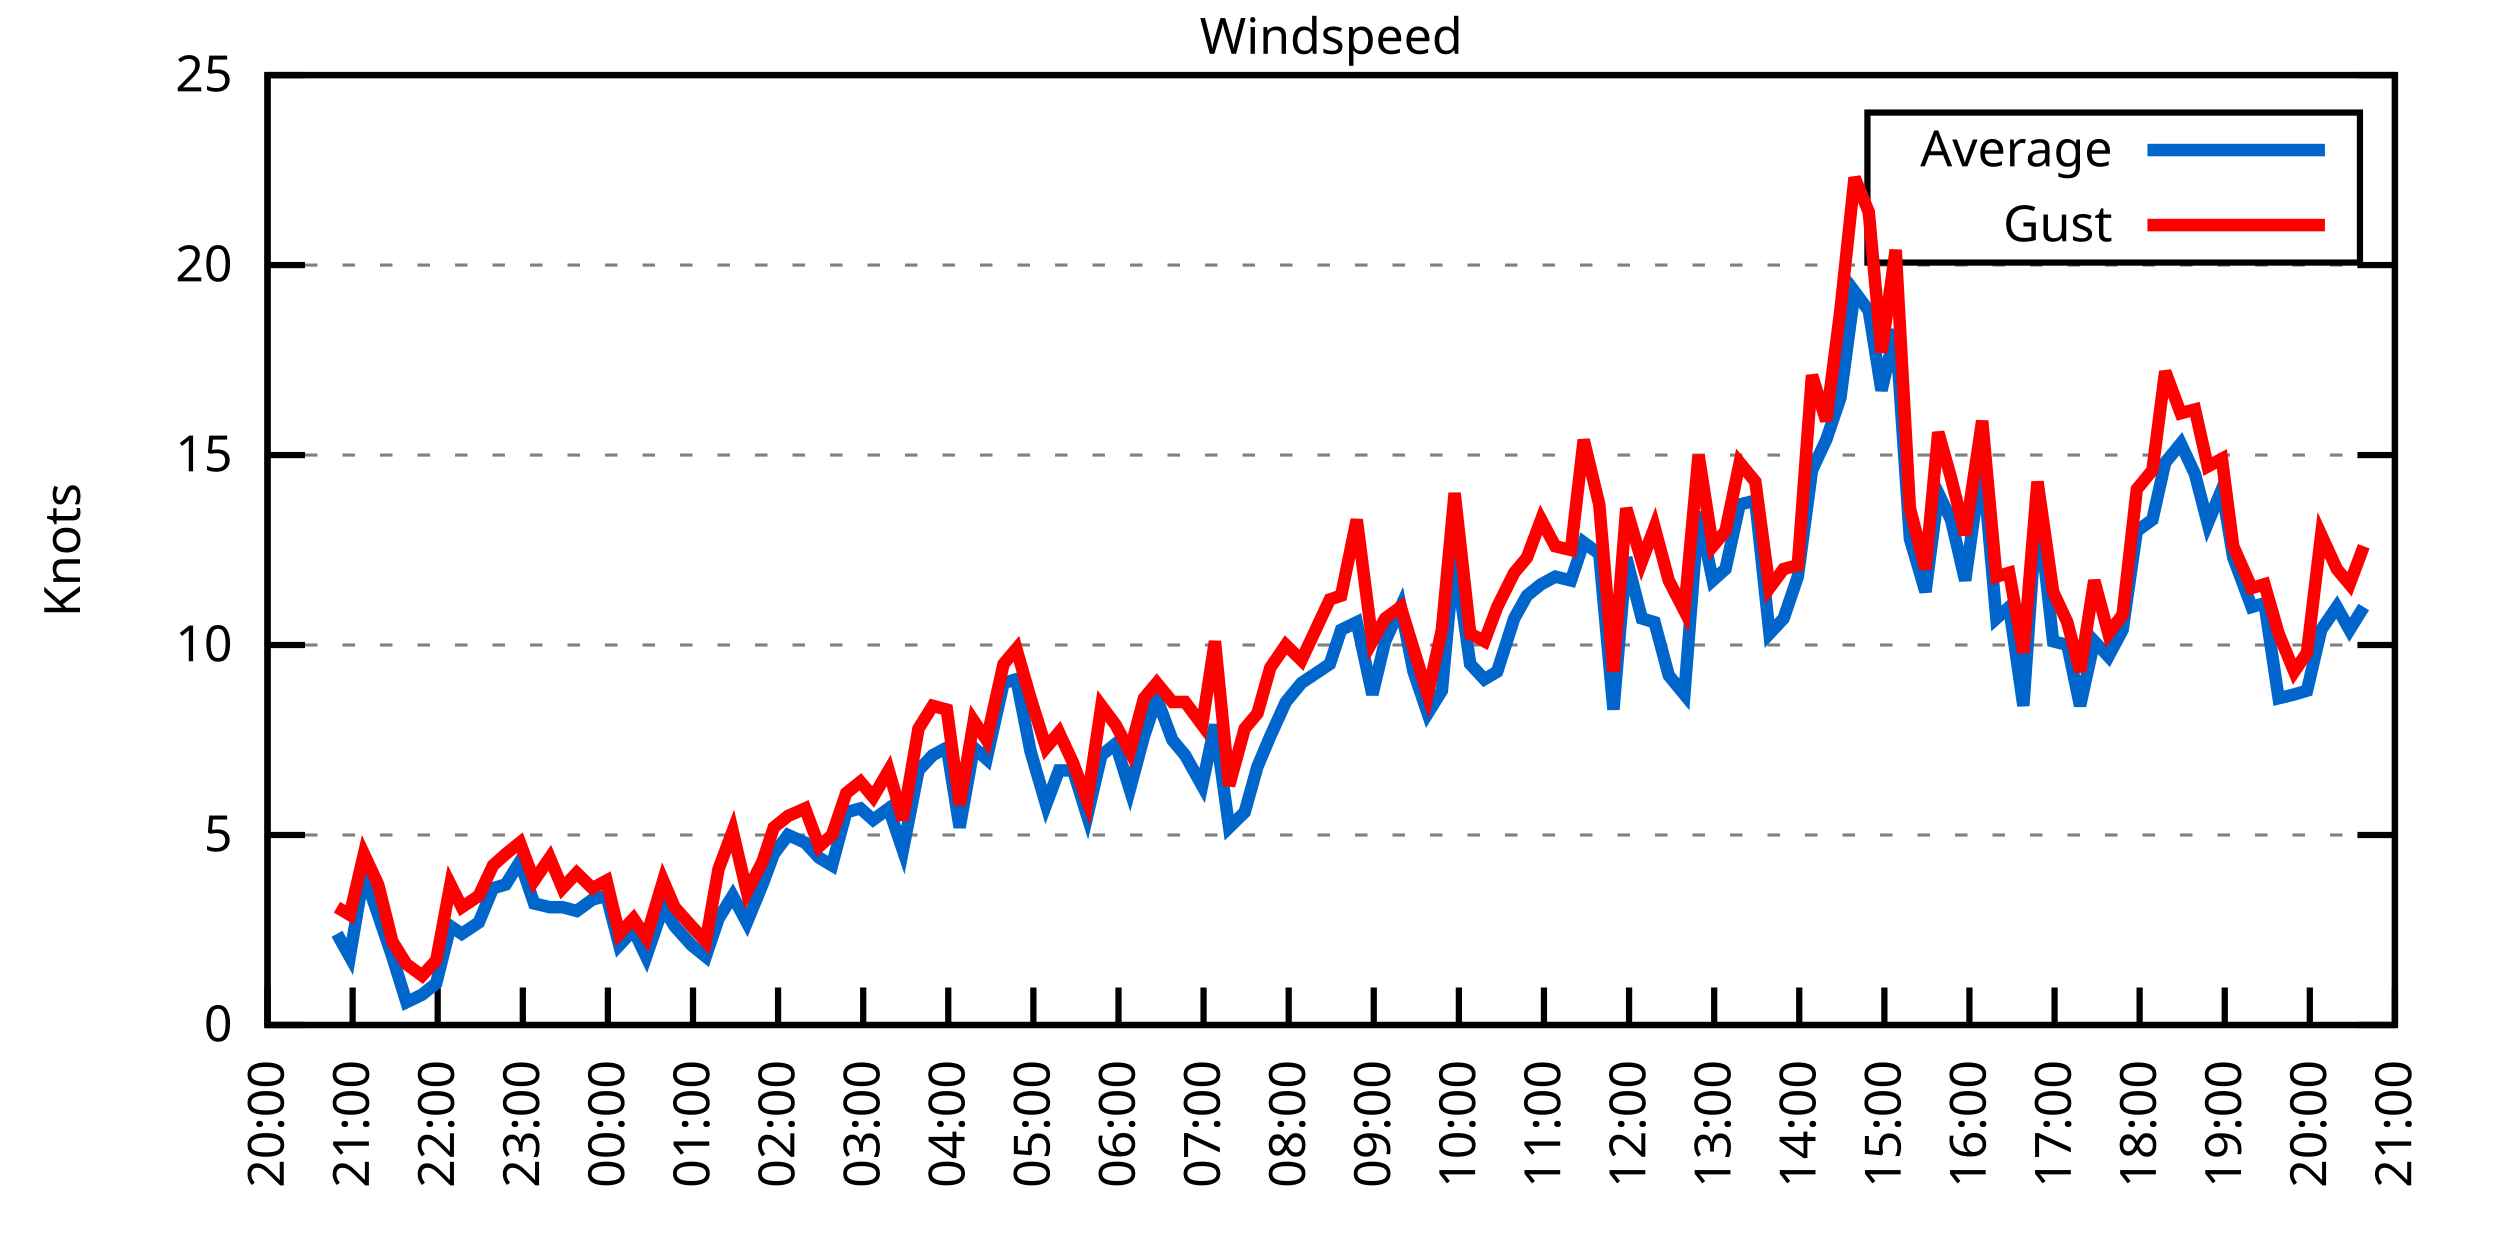
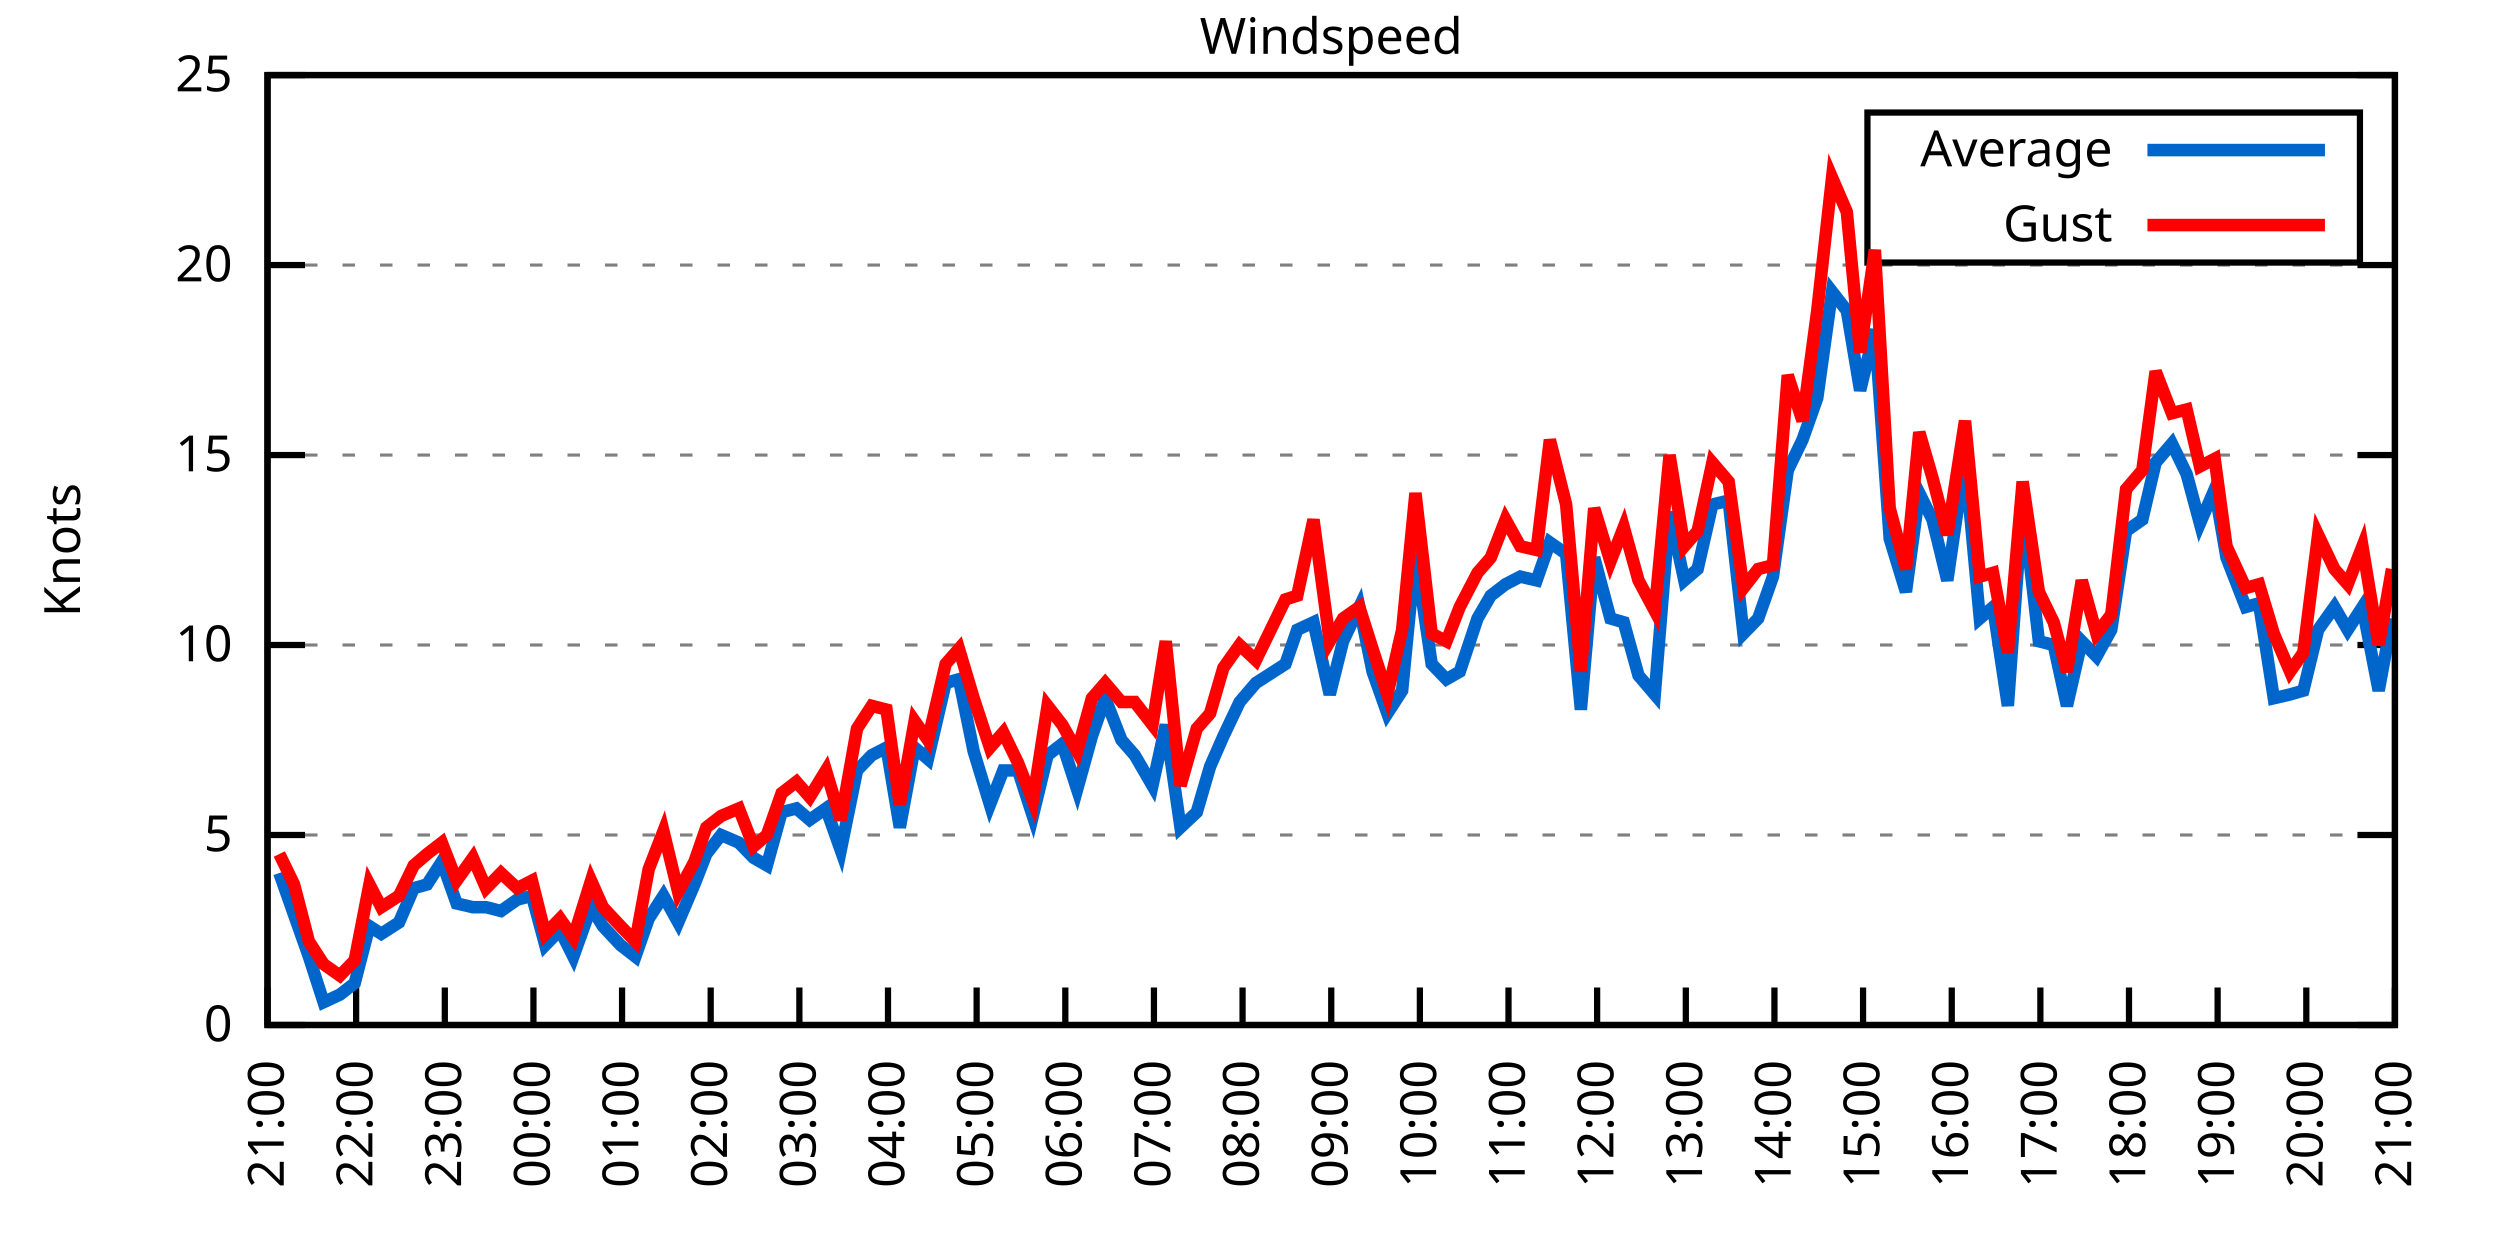
<svg xmlns="http://www.w3.org/2000/svg" xmlns:xlink="http://www.w3.org/1999/xlink" width="400" height="200" viewBox="0 0 400 200">
  <g id="gnuplot_canvas">
    <rect x="0" y="0" width="400" height="200" fill="none" />
    <defs>
      <circle id="gpDot" r="0.5" stroke-width="0.5" stroke="currentColor" />
      <path id="gpPt0" stroke-width="0.333" stroke="currentColor" d="M-1,0 h2 M0,-1 v2" />
      <path id="gpPt1" stroke-width="0.333" stroke="currentColor" d="M-1,-1 L1,1 M1,-1 L-1,1" />
      <path id="gpPt2" stroke-width="0.333" stroke="currentColor" d="M-1,0 L1,0 M0,-1 L0,1 M-1,-1 L1,1 M-1,1 L1,-1" />
      <rect id="gpPt3" stroke-width="0.333" stroke="currentColor" x="-1" y="-1" width="2" height="2" />
      <rect id="gpPt4" stroke-width="0.333" stroke="currentColor" fill="currentColor" x="-1" y="-1" width="2" height="2" />
      <circle id="gpPt5" stroke-width="0.333" stroke="currentColor" cx="0" cy="0" r="1" />
      <use xlink:href="#gpPt5" id="gpPt6" fill="currentColor" stroke="none" />
      <path id="gpPt7" stroke-width="0.333" stroke="currentColor" d="M0,-1.33 L-1.33,0.67 L1.33,0.67 z" />
      <use xlink:href="#gpPt7" id="gpPt8" fill="currentColor" stroke="none" />
      <use xlink:href="#gpPt7" id="gpPt9" stroke="currentColor" transform="rotate(180)" />
      <use xlink:href="#gpPt9" id="gpPt10" fill="currentColor" stroke="none" />
      <use xlink:href="#gpPt3" id="gpPt11" stroke="currentColor" transform="rotate(45)" />
      <use xlink:href="#gpPt11" id="gpPt12" fill="currentColor" stroke="none" />
      <path id="gpPt13" stroke-width="0.333" stroke="currentColor" d="M0,1.330 L1.265,0.411 L0.782,-1.067 L-0.782,-1.076 L-1.265,0.411 z" />
      <use xlink:href="#gpPt13" id="gpPt14" fill="currentColor" stroke="none" />
      <filter id="textbox" filterUnits="objectBoundingBox" x="0" y="0" height="1" width="1">
        <feFlood flood-color="white" flood-opacity="1" result="bgnd" />
        <feComposite in="SourceGraphic" in2="bgnd" operator="atop" />
      </filter>
      <filter id="greybox" filterUnits="objectBoundingBox" x="0" y="0" height="1" width="1">
        <feFlood flood-color="lightgrey" flood-opacity="1" result="grey" />
        <feComposite in="SourceGraphic" in2="grey" operator="atop" />
      </filter>
    </defs>
    <g fill="none" color="white" stroke="currentColor" stroke-width="1.00" stroke-linecap="butt" stroke-linejoin="miter">
</g>
    <g fill="none" color="black" stroke="currentColor" stroke-width="1.00" stroke-linecap="butt" stroke-linejoin="miter">
      <g stroke="none" shape-rendering="crispEdges">
        <polygon fill="rgb(255, 255, 255)" points="42.80,164.00 383.18,164.00 383.18,12.02 42.80,12.02 " />
      </g>
    </g>
    <g fill="none" color="black" stroke="currentColor" stroke-width="1.00" stroke-linecap="butt" stroke-linejoin="miter">
</g>
    <g fill="none" color="black" stroke="black" stroke-width="0.50" stroke-linecap="butt" stroke-linejoin="miter">
</g>
    <g fill="none" color="gray" stroke="currentColor" stroke-width="0.50" stroke-linecap="butt" stroke-linejoin="miter">
      <path stroke="gray" stroke-dasharray="2,4" class="gridline" d="M42.80,164.00 L383.19,164.00  " />
    </g>
    <g fill="none" color="gray" stroke="gray" stroke-width="1.00" stroke-linecap="butt" stroke-linejoin="miter">
</g>
    <g fill="none" color="black" stroke="currentColor" stroke-width="1.00" stroke-linecap="butt" stroke-linejoin="miter">
      <path stroke="black" d="M42.80,164.00 L48.80,164.00 M383.19,164.00 L377.19,164.00  " />
      <g transform="translate(37.20,166.60)" stroke="none" fill="black" font-family="Sans" font-size="8.00" text-anchor="end">
        <text>
          <tspan font-family="Sans"> 0</tspan>
        </text>
      </g>
    </g>
    <g fill="none" color="black" stroke="currentColor" stroke-width="1.00" stroke-linecap="butt" stroke-linejoin="miter">
</g>
    <g fill="none" color="black" stroke="black" stroke-width="0.50" stroke-linecap="butt" stroke-linejoin="miter">
</g>
    <g fill="none" color="gray" stroke="currentColor" stroke-width="0.50" stroke-linecap="butt" stroke-linejoin="miter">
      <path stroke="gray" stroke-dasharray="2,4" class="gridline" d="M42.80,133.60 L383.19,133.60  " />
    </g>
    <g fill="none" color="gray" stroke="gray" stroke-width="1.00" stroke-linecap="butt" stroke-linejoin="miter">
</g>
    <g fill="none" color="black" stroke="currentColor" stroke-width="1.00" stroke-linecap="butt" stroke-linejoin="miter">
      <path stroke="black" d="M42.80,133.60 L48.80,133.60 M383.19,133.60 L377.19,133.60  " />
      <g transform="translate(37.20,136.20)" stroke="none" fill="black" font-family="Sans" font-size="8.00" text-anchor="end">
        <text>
          <tspan font-family="Sans"> 5</tspan>
        </text>
      </g>
    </g>
    <g fill="none" color="black" stroke="currentColor" stroke-width="1.00" stroke-linecap="butt" stroke-linejoin="miter">
</g>
    <g fill="none" color="black" stroke="black" stroke-width="0.50" stroke-linecap="butt" stroke-linejoin="miter">
</g>
    <g fill="none" color="gray" stroke="currentColor" stroke-width="0.50" stroke-linecap="butt" stroke-linejoin="miter">
      <path stroke="gray" stroke-dasharray="2,4" class="gridline" d="M42.80,103.20 L383.19,103.20  " />
    </g>
    <g fill="none" color="gray" stroke="gray" stroke-width="1.00" stroke-linecap="butt" stroke-linejoin="miter">
</g>
    <g fill="none" color="black" stroke="currentColor" stroke-width="1.00" stroke-linecap="butt" stroke-linejoin="miter">
      <path stroke="black" d="M42.80,103.20 L48.80,103.20 M383.19,103.20 L377.19,103.20  " />
      <g transform="translate(37.20,105.80)" stroke="none" fill="black" font-family="Sans" font-size="8.00" text-anchor="end">
        <text>
          <tspan font-family="Sans"> 10</tspan>
        </text>
      </g>
    </g>
    <g fill="none" color="black" stroke="currentColor" stroke-width="1.00" stroke-linecap="butt" stroke-linejoin="miter">
</g>
    <g fill="none" color="black" stroke="black" stroke-width="0.50" stroke-linecap="butt" stroke-linejoin="miter">
</g>
    <g fill="none" color="gray" stroke="currentColor" stroke-width="0.50" stroke-linecap="butt" stroke-linejoin="miter">
      <path stroke="gray" stroke-dasharray="2,4" class="gridline" d="M42.80,72.81 L383.19,72.81  " />
    </g>
    <g fill="none" color="gray" stroke="gray" stroke-width="1.00" stroke-linecap="butt" stroke-linejoin="miter">
</g>
    <g fill="none" color="black" stroke="currentColor" stroke-width="1.00" stroke-linecap="butt" stroke-linejoin="miter">
      <path stroke="black" d="M42.80,72.81 L48.80,72.81 M383.19,72.81 L377.19,72.81  " />
      <g transform="translate(37.20,75.41)" stroke="none" fill="black" font-family="Sans" font-size="8.00" text-anchor="end">
        <text>
          <tspan font-family="Sans"> 15</tspan>
        </text>
      </g>
    </g>
    <g fill="none" color="black" stroke="currentColor" stroke-width="1.00" stroke-linecap="butt" stroke-linejoin="miter">
</g>
    <g fill="none" color="black" stroke="black" stroke-width="0.50" stroke-linecap="butt" stroke-linejoin="miter">
</g>
    <g fill="none" color="gray" stroke="currentColor" stroke-width="0.50" stroke-linecap="butt" stroke-linejoin="miter">
      <path stroke="gray" stroke-dasharray="2,4" class="gridline" d="M42.80,42.41 L383.19,42.41  " />
    </g>
    <g fill="none" color="gray" stroke="gray" stroke-width="1.00" stroke-linecap="butt" stroke-linejoin="miter">
</g>
    <g fill="none" color="black" stroke="currentColor" stroke-width="1.00" stroke-linecap="butt" stroke-linejoin="miter">
      <path stroke="black" d="M42.80,42.41 L48.80,42.41 M383.19,42.41 L377.19,42.41  " />
      <g transform="translate(37.20,45.01)" stroke="none" fill="black" font-family="Sans" font-size="8.00" text-anchor="end">
        <text>
          <tspan font-family="Sans"> 20</tspan>
        </text>
      </g>
    </g>
    <g fill="none" color="black" stroke="currentColor" stroke-width="1.00" stroke-linecap="butt" stroke-linejoin="miter">
</g>
    <g fill="none" color="black" stroke="black" stroke-width="0.50" stroke-linecap="butt" stroke-linejoin="miter">
</g>
    <g fill="none" color="gray" stroke="currentColor" stroke-width="0.50" stroke-linecap="butt" stroke-linejoin="miter">
      <path stroke="gray" stroke-dasharray="2,4" class="gridline" d="M42.80,12.01 L383.19,12.01  " />
    </g>
    <g fill="none" color="gray" stroke="gray" stroke-width="1.00" stroke-linecap="butt" stroke-linejoin="miter">
</g>
    <g fill="none" color="black" stroke="currentColor" stroke-width="1.00" stroke-linecap="butt" stroke-linejoin="miter">
      <path stroke="black" d="M42.80,12.01 L48.80,12.01 M383.19,12.01 L377.19,12.01  " />
      <g transform="translate(37.20,14.61)" stroke="none" fill="black" font-family="Sans" font-size="8.00" text-anchor="end">
        <text>
          <tspan font-family="Sans"> 25</tspan>
        </text>
      </g>
    </g>
    <g fill="none" color="black" stroke="currentColor" stroke-width="1.00" stroke-linecap="butt" stroke-linejoin="miter">
      <path stroke="black" d="M42.80,164.00 L42.80,158.00  " />
      <g transform="translate(45.40,169.60) rotate(270.00)" stroke="none" fill="black" font-family="Sans" font-size="8.00" text-anchor="end">
        <text>
-           <tspan font-family="Sans">20:00</tspan>
-         </text>
-       </g>
-     </g>
-     <g fill="none" color="black" stroke="currentColor" stroke-width="1.00" stroke-linecap="butt" stroke-linejoin="miter">
-       <path stroke="black" d="M56.42,164.00 L56.42,158.00  " />
-       <g transform="translate(59.02,169.60) rotate(270.00)" stroke="none" fill="black" font-family="Sans" font-size="8.00" text-anchor="end">
-         <text>
          <tspan font-family="Sans">21:00</tspan>
        </text>
      </g>
    </g>
    <g fill="none" color="black" stroke="currentColor" stroke-width="1.00" stroke-linecap="butt" stroke-linejoin="miter">
-       <path stroke="black" d="M70.03,164.00 L70.03,158.00  " />
-       <g transform="translate(72.63,169.60) rotate(270.00)" stroke="none" fill="black" font-family="Sans" font-size="8.00" text-anchor="end">
+       <path stroke="black" d="M56.98,164.00 L56.98,158.00  " />
+       <g transform="translate(59.58,169.60) rotate(270.00)" stroke="none" fill="black" font-family="Sans" font-size="8.00" text-anchor="end">
        <text>
          <tspan font-family="Sans">22:00</tspan>
        </text>
      </g>
    </g>
    <g fill="none" color="black" stroke="currentColor" stroke-width="1.00" stroke-linecap="butt" stroke-linejoin="miter">
-       <path stroke="black" d="M83.65,164.00 L83.65,158.00  " />
-       <g transform="translate(86.25,169.60) rotate(270.00)" stroke="none" fill="black" font-family="Sans" font-size="8.00" text-anchor="end">
+       <path stroke="black" d="M71.17,164.00 L71.17,158.00  " />
+       <g transform="translate(73.77,169.60) rotate(270.00)" stroke="none" fill="black" font-family="Sans" font-size="8.00" text-anchor="end">
        <text>
          <tspan font-family="Sans">23:00</tspan>
        </text>
      </g>
    </g>
    <g fill="none" color="black" stroke="currentColor" stroke-width="1.00" stroke-linecap="butt" stroke-linejoin="miter">
-       <path stroke="black" d="M97.26,164.00 L97.26,158.00  " />
-       <g transform="translate(99.86,169.60) rotate(270.00)" stroke="none" fill="black" font-family="Sans" font-size="8.00" text-anchor="end">
+       <path stroke="black" d="M85.35,164.00 L85.35,158.00  " />
+       <g transform="translate(87.95,169.60) rotate(270.00)" stroke="none" fill="black" font-family="Sans" font-size="8.00" text-anchor="end">
        <text>
          <tspan font-family="Sans">00:00</tspan>
        </text>
      </g>
    </g>
    <g fill="none" color="black" stroke="currentColor" stroke-width="1.00" stroke-linecap="butt" stroke-linejoin="miter">
-       <path stroke="black" d="M110.88,164.00 L110.88,158.00  " />
-       <g transform="translate(113.48,169.60) rotate(270.00)" stroke="none" fill="black" font-family="Sans" font-size="8.00" text-anchor="end">
+       <path stroke="black" d="M99.53,164.00 L99.53,158.00  " />
+       <g transform="translate(102.13,169.60) rotate(270.00)" stroke="none" fill="black" font-family="Sans" font-size="8.00" text-anchor="end">
        <text>
          <tspan font-family="Sans">01:00</tspan>
        </text>
      </g>
    </g>
    <g fill="none" color="black" stroke="currentColor" stroke-width="1.00" stroke-linecap="butt" stroke-linejoin="miter">
-       <path stroke="black" d="M124.49,164.00 L124.49,158.00  " />
-       <g transform="translate(127.09,169.60) rotate(270.00)" stroke="none" fill="black" font-family="Sans" font-size="8.00" text-anchor="end">
+       <path stroke="black" d="M113.71,164.00 L113.71,158.00  " />
+       <g transform="translate(116.31,169.60) rotate(270.00)" stroke="none" fill="black" font-family="Sans" font-size="8.00" text-anchor="end">
        <text>
          <tspan font-family="Sans">02:00</tspan>
        </text>
      </g>
    </g>
    <g fill="none" color="black" stroke="currentColor" stroke-width="1.00" stroke-linecap="butt" stroke-linejoin="miter">
-       <path stroke="black" d="M138.11,164.00 L138.11,158.00  " />
-       <g transform="translate(140.71,169.60) rotate(270.00)" stroke="none" fill="black" font-family="Sans" font-size="8.00" text-anchor="end">
+       <path stroke="black" d="M127.90,164.00 L127.90,158.00  " />
+       <g transform="translate(130.50,169.60) rotate(270.00)" stroke="none" fill="black" font-family="Sans" font-size="8.00" text-anchor="end">
        <text>
          <tspan font-family="Sans">03:00</tspan>
        </text>
      </g>
    </g>
    <g fill="none" color="black" stroke="currentColor" stroke-width="1.00" stroke-linecap="butt" stroke-linejoin="miter">
-       <path stroke="black" d="M151.72,164.00 L151.72,158.00  " />
-       <g transform="translate(154.32,169.60) rotate(270.00)" stroke="none" fill="black" font-family="Sans" font-size="8.00" text-anchor="end">
+       <path stroke="black" d="M142.08,164.00 L142.08,158.00  " />
+       <g transform="translate(144.68,169.60) rotate(270.00)" stroke="none" fill="black" font-family="Sans" font-size="8.00" text-anchor="end">
        <text>
          <tspan font-family="Sans">04:00</tspan>
        </text>
      </g>
    </g>
    <g fill="none" color="black" stroke="currentColor" stroke-width="1.00" stroke-linecap="butt" stroke-linejoin="miter">
-       <path stroke="black" d="M165.34,164.00 L165.34,158.00  " />
-       <g transform="translate(167.94,169.60) rotate(270.00)" stroke="none" fill="black" font-family="Sans" font-size="8.00" text-anchor="end">
+       <path stroke="black" d="M156.26,164.00 L156.26,158.00  " />
+       <g transform="translate(158.86,169.60) rotate(270.00)" stroke="none" fill="black" font-family="Sans" font-size="8.00" text-anchor="end">
        <text>
          <tspan font-family="Sans">05:00</tspan>
        </text>
      </g>
    </g>
    <g fill="none" color="black" stroke="currentColor" stroke-width="1.00" stroke-linecap="butt" stroke-linejoin="miter">
-       <path stroke="black" d="M178.96,164.00 L178.96,158.00  " />
-       <g transform="translate(181.56,169.60) rotate(270.00)" stroke="none" fill="black" font-family="Sans" font-size="8.00" text-anchor="end">
+       <path stroke="black" d="M170.45,164.00 L170.45,158.00  " />
+       <g transform="translate(173.05,169.60) rotate(270.00)" stroke="none" fill="black" font-family="Sans" font-size="8.00" text-anchor="end">
        <text>
          <tspan font-family="Sans">06:00</tspan>
        </text>
      </g>
    </g>
    <g fill="none" color="black" stroke="currentColor" stroke-width="1.00" stroke-linecap="butt" stroke-linejoin="miter">
-       <path stroke="black" d="M192.57,164.00 L192.57,158.00  " />
-       <g transform="translate(195.17,169.60) rotate(270.00)" stroke="none" fill="black" font-family="Sans" font-size="8.00" text-anchor="end">
+       <path stroke="black" d="M184.63,164.00 L184.63,158.00  " />
+       <g transform="translate(187.23,169.60) rotate(270.00)" stroke="none" fill="black" font-family="Sans" font-size="8.00" text-anchor="end">
        <text>
          <tspan font-family="Sans">07:00</tspan>
        </text>
      </g>
    </g>
    <g fill="none" color="black" stroke="currentColor" stroke-width="1.00" stroke-linecap="butt" stroke-linejoin="miter">
-       <path stroke="black" d="M206.19,164.00 L206.19,158.00  " />
-       <g transform="translate(208.79,169.60) rotate(270.00)" stroke="none" fill="black" font-family="Sans" font-size="8.00" text-anchor="end">
+       <path stroke="black" d="M198.81,164.00 L198.81,158.00  " />
+       <g transform="translate(201.41,169.60) rotate(270.00)" stroke="none" fill="black" font-family="Sans" font-size="8.00" text-anchor="end">
        <text>
          <tspan font-family="Sans">08:00</tspan>
        </text>
      </g>
    </g>
    <g fill="none" color="black" stroke="currentColor" stroke-width="1.00" stroke-linecap="butt" stroke-linejoin="miter">
-       <path stroke="black" d="M219.80,164.00 L219.80,158.00  " />
-       <g transform="translate(222.40,169.60) rotate(270.00)" stroke="none" fill="black" font-family="Sans" font-size="8.00" text-anchor="end">
+       <path stroke="black" d="M213.00,164.00 L213.00,158.00  " />
+       <g transform="translate(215.60,169.60) rotate(270.00)" stroke="none" fill="black" font-family="Sans" font-size="8.00" text-anchor="end">
        <text>
          <tspan font-family="Sans">09:00</tspan>
        </text>
      </g>
    </g>
    <g fill="none" color="black" stroke="currentColor" stroke-width="1.00" stroke-linecap="butt" stroke-linejoin="miter">
-       <path stroke="black" d="M233.42,164.00 L233.42,158.00  " />
-       <g transform="translate(236.02,169.60) rotate(270.00)" stroke="none" fill="black" font-family="Sans" font-size="8.00" text-anchor="end">
+       <path stroke="black" d="M227.18,164.00 L227.18,158.00  " />
+       <g transform="translate(229.78,169.60) rotate(270.00)" stroke="none" fill="black" font-family="Sans" font-size="8.00" text-anchor="end">
        <text>
          <tspan font-family="Sans">10:00</tspan>
        </text>
      </g>
    </g>
    <g fill="none" color="black" stroke="currentColor" stroke-width="1.00" stroke-linecap="butt" stroke-linejoin="miter">
-       <path stroke="black" d="M247.03,164.00 L247.03,158.00  " />
-       <g transform="translate(249.63,169.60) rotate(270.00)" stroke="none" fill="black" font-family="Sans" font-size="8.00" text-anchor="end">
+       <path stroke="black" d="M241.36,164.00 L241.36,158.00  " />
+       <g transform="translate(243.96,169.60) rotate(270.00)" stroke="none" fill="black" font-family="Sans" font-size="8.00" text-anchor="end">
        <text>
          <tspan font-family="Sans">11:00</tspan>
        </text>
      </g>
    </g>
    <g fill="none" color="black" stroke="currentColor" stroke-width="1.00" stroke-linecap="butt" stroke-linejoin="miter">
-       <path stroke="black" d="M260.65,164.00 L260.65,158.00  " />
-       <g transform="translate(263.25,169.60) rotate(270.00)" stroke="none" fill="black" font-family="Sans" font-size="8.00" text-anchor="end">
+       <path stroke="black" d="M255.54,164.00 L255.54,158.00  " />
+       <g transform="translate(258.14,169.60) rotate(270.00)" stroke="none" fill="black" font-family="Sans" font-size="8.00" text-anchor="end">
        <text>
          <tspan font-family="Sans">12:00</tspan>
        </text>
      </g>
    </g>
    <g fill="none" color="black" stroke="currentColor" stroke-width="1.00" stroke-linecap="butt" stroke-linejoin="miter">
-       <path stroke="black" d="M274.27,164.00 L274.27,158.00  " />
-       <g transform="translate(276.87,169.60) rotate(270.00)" stroke="none" fill="black" font-family="Sans" font-size="8.00" text-anchor="end">
+       <path stroke="black" d="M269.73,164.00 L269.73,158.00  " />
+       <g transform="translate(272.33,169.60) rotate(270.00)" stroke="none" fill="black" font-family="Sans" font-size="8.00" text-anchor="end">
        <text>
          <tspan font-family="Sans">13:00</tspan>
        </text>
      </g>
    </g>
    <g fill="none" color="black" stroke="currentColor" stroke-width="1.00" stroke-linecap="butt" stroke-linejoin="miter">
-       <path stroke="black" d="M287.88,164.00 L287.88,158.00  " />
-       <g transform="translate(290.48,169.60) rotate(270.00)" stroke="none" fill="black" font-family="Sans" font-size="8.00" text-anchor="end">
+       <path stroke="black" d="M283.91,164.00 L283.91,158.00  " />
+       <g transform="translate(286.51,169.60) rotate(270.00)" stroke="none" fill="black" font-family="Sans" font-size="8.00" text-anchor="end">
        <text>
          <tspan font-family="Sans">14:00</tspan>
        </text>
      </g>
    </g>
    <g fill="none" color="black" stroke="currentColor" stroke-width="1.00" stroke-linecap="butt" stroke-linejoin="miter">
-       <path stroke="black" d="M301.50,164.00 L301.50,158.00  " />
-       <g transform="translate(304.10,169.60) rotate(270.00)" stroke="none" fill="black" font-family="Sans" font-size="8.00" text-anchor="end">
+       <path stroke="black" d="M298.09,164.00 L298.09,158.00  " />
+       <g transform="translate(300.69,169.60) rotate(270.00)" stroke="none" fill="black" font-family="Sans" font-size="8.00" text-anchor="end">
        <text>
          <tspan font-family="Sans">15:00</tspan>
        </text>
      </g>
    </g>
    <g fill="none" color="black" stroke="currentColor" stroke-width="1.00" stroke-linecap="butt" stroke-linejoin="miter">
-       <path stroke="black" d="M315.11,164.00 L315.11,158.00  " />
-       <g transform="translate(317.71,169.60) rotate(270.00)" stroke="none" fill="black" font-family="Sans" font-size="8.00" text-anchor="end">
+       <path stroke="black" d="M312.28,164.00 L312.28,158.00  " />
+       <g transform="translate(314.88,169.60) rotate(270.00)" stroke="none" fill="black" font-family="Sans" font-size="8.00" text-anchor="end">
        <text>
          <tspan font-family="Sans">16:00</tspan>
        </text>
      </g>
    </g>
    <g fill="none" color="black" stroke="currentColor" stroke-width="1.00" stroke-linecap="butt" stroke-linejoin="miter">
-       <path stroke="black" d="M328.73,164.00 L328.73,158.00  " />
-       <g transform="translate(331.33,169.60) rotate(270.00)" stroke="none" fill="black" font-family="Sans" font-size="8.00" text-anchor="end">
+       <path stroke="black" d="M326.46,164.00 L326.46,158.00  " />
+       <g transform="translate(329.06,169.60) rotate(270.00)" stroke="none" fill="black" font-family="Sans" font-size="8.00" text-anchor="end">
        <text>
          <tspan font-family="Sans">17:00</tspan>
        </text>
      </g>
    </g>
    <g fill="none" color="black" stroke="currentColor" stroke-width="1.00" stroke-linecap="butt" stroke-linejoin="miter">
-       <path stroke="black" d="M342.34,164.00 L342.34,158.00  " />
-       <g transform="translate(344.94,169.60) rotate(270.00)" stroke="none" fill="black" font-family="Sans" font-size="8.00" text-anchor="end">
+       <path stroke="black" d="M340.64,164.00 L340.64,158.00  " />
+       <g transform="translate(343.24,169.60) rotate(270.00)" stroke="none" fill="black" font-family="Sans" font-size="8.00" text-anchor="end">
        <text>
          <tspan font-family="Sans">18:00</tspan>
        </text>
      </g>
    </g>
    <g fill="none" color="black" stroke="currentColor" stroke-width="1.00" stroke-linecap="butt" stroke-linejoin="miter">
-       <path stroke="black" d="M355.96,164.00 L355.96,158.00  " />
-       <g transform="translate(358.56,169.60) rotate(270.00)" stroke="none" fill="black" font-family="Sans" font-size="8.00" text-anchor="end">
+       <path stroke="black" d="M354.82,164.00 L354.82,158.00  " />
+       <g transform="translate(357.42,169.60) rotate(270.00)" stroke="none" fill="black" font-family="Sans" font-size="8.00" text-anchor="end">
        <text>
          <tspan font-family="Sans">19:00</tspan>
        </text>
      </g>
    </g>
    <g fill="none" color="black" stroke="currentColor" stroke-width="1.00" stroke-linecap="butt" stroke-linejoin="miter">
-       <path stroke="black" d="M369.57,164.00 L369.57,158.00  " />
-       <g transform="translate(372.17,169.60) rotate(270.00)" stroke="none" fill="black" font-family="Sans" font-size="8.00" text-anchor="end">
+       <path stroke="black" d="M369.01,164.00 L369.01,158.00  " />
+       <g transform="translate(371.61,169.60) rotate(270.00)" stroke="none" fill="black" font-family="Sans" font-size="8.00" text-anchor="end">
        <text>
          <tspan font-family="Sans">20:00</tspan>
        </text>
      </g>
    </g>
    <g fill="none" color="black" stroke="currentColor" stroke-width="1.00" stroke-linecap="butt" stroke-linejoin="miter">
      <path stroke="black" d="M383.19,164.00 L383.19,158.00  " />
      <g transform="translate(385.79,169.60) rotate(270.00)" stroke="none" fill="black" font-family="Sans" font-size="8.00" text-anchor="end">
        <text>
          <tspan font-family="Sans">21:00</tspan>
        </text>
      </g>
    </g>
    <g fill="none" color="black" stroke="currentColor" stroke-width="1.00" stroke-linecap="butt" stroke-linejoin="miter">
</g>
    <g fill="none" color="black" stroke="currentColor" stroke-width="1.00" stroke-linecap="butt" stroke-linejoin="miter">
      <path stroke="black" d="M42.80,12.01 L42.80,164.00 L383.19,164.00 L383.19,12.01 L42.80,12.01 Z  " />
    </g>
    <g fill="none" color="black" stroke="currentColor" stroke-width="1.00" stroke-linecap="butt" stroke-linejoin="miter">
</g>
    <g fill="none" color="black" stroke="currentColor" stroke-width="1.00" stroke-linecap="butt" stroke-linejoin="miter">
      <path stroke="black" d="M298.79,42.01 L298.79,18.01 L377.59,18.01 L377.59,42.01 L298.79,42.01 Z  " />
    </g>
    <g id="Windspeed_plot_1">
      <g fill="none" color="white" stroke="black" stroke-width="2.00" stroke-linecap="butt" stroke-linejoin="miter">
</g>
      <g fill="none" color="black" stroke="currentColor" stroke-width="2.00" stroke-linecap="butt" stroke-linejoin="miter">
        <g transform="translate(337.99,26.61)" stroke="none" fill="black" font-family="Sans" font-size="8.00" text-anchor="end">
          <text>
            <tspan font-family="Sans">Average</tspan>
          </text>
        </g>
      </g>
      <g fill="none" color="black" stroke="currentColor" stroke-width="2.00" stroke-linecap="butt" stroke-linejoin="miter">
-         <path stroke="rgb(  0, 102, 204)" d="M343.59,24.01 L371.99,24.01 M53.92,149.41 L55.96,153.06 L58.23,139.68 L60.50,146.37 L62.77,153.06 L65.04,160.35   L67.54,159.14 L69.80,157.31 L72.07,148.19 L73.89,149.41 L76.61,147.59 L78.88,142.11 L80.92,141.51 L83.19,137.86   L85.46,144.55 L87.96,145.15 L90.00,145.15 L92.27,145.76 L94.77,143.94 L97.04,143.33 L99.08,151.23 L101.35,148.80   L103.39,153.06 L106.11,145.15 L107.93,148.19 L110.65,151.23 L112.92,153.06 L114.96,146.98 L117.23,143.33 L119.50,147.59   L122.00,141.51 L123.81,136.64 L126.08,133.60 L128.81,134.82 L131.07,137.25 L133.12,138.47 L135.39,129.95 L137.66,129.35   L139.70,131.17 L142.19,129.35 L144.46,136.03 L146.96,123.27 L149.23,120.83 L151.50,119.62 L153.54,132.39 L155.81,119.62   L157.85,121.44 L160.57,109.28 L162.62,108.68 L164.89,120.23 L167.38,128.74 L169.43,123.27 L171.69,123.27 L173.96,130.56   L176.23,120.83 L178.50,119.01 L180.77,126.31 L183.04,117.80 L185.08,111.72 L187.58,118.40 L189.62,120.83 L192.34,125.70   L194.39,115.97 L196.66,132.39 L199.15,129.95 L201.19,122.66 L203.24,117.80 L205.73,112.32 L208.23,109.28 L212.77,106.24   L214.58,100.77 L217.08,99.56 L219.58,111.11 L221.62,102.60 L224.11,97.12 L226.16,107.46 L228.43,114.15 L230.70,110.50   L232.74,88.61 L235.23,106.24 L237.50,108.68 L239.55,107.46 L242.27,98.95 L244.31,95.30 L246.58,93.48 L248.85,92.26   L251.35,92.87 L253.39,86.79 L255.88,88.61 L258.15,113.54 L260.20,89.22 L262.69,98.95 L264.73,99.56 L267.00,108.07   L269.50,111.11 L271.77,81.93 L274.04,92.87 L276.08,91.04 L278.35,80.71 L280.85,80.10 L283.12,101.38 L285.38,98.95   L287.65,92.26 L289.92,75.24 L292.19,70.37 L294.46,63.69 L296.73,46.66 L299.00,49.70 L301.04,62.47 L303.31,52.74   L305.58,86.18 L308.08,94.69 L310.12,78.89 L312.16,83.14 L314.43,92.87 L317.15,73.41 L319.42,98.95 L321.47,97.12   L323.74,112.93 L326.00,80.10 L328.50,102.60 L330.77,103.20 L332.81,112.93 L335.08,102.60 L337.35,105.03 L339.62,100.77   L341.89,84.97 L344.39,83.14 L346.43,74.02 L348.92,70.98 L351.19,75.85 L353.24,83.75 L355.50,78.28 L357.32,89.22   L360.27,97.12 L362.31,96.52 L364.58,111.72 L367.08,111.11 L369.12,110.50 L371.39,100.77 L373.89,97.12 L375.93,100.77   L378.20,97.12  " />
+         <path stroke="rgb(  0, 102, 204)" d="M343.59,24.01 L371.99,24.01 M44.69,139.68 L47.05,146.37 L49.42,153.06 L51.78,160.35 L54.38,159.14 L56.75,157.31   L59.11,148.19 L61.00,149.41 L63.84,147.59 L66.20,142.11 L68.33,141.51 L70.69,137.86 L73.06,144.55 L75.66,145.15   L77.78,145.15 L80.15,145.76 L82.75,143.94 L85.11,143.33 L87.24,151.23 L89.60,148.80 L91.73,153.06 L94.57,145.15   L96.46,148.19 L99.30,151.23 L101.66,153.06 L103.79,146.98 L106.15,143.33 L108.51,147.59 L111.11,141.51 L113.01,136.64   L115.37,133.60 L118.21,134.82 L120.57,137.25 L122.70,138.47 L125.06,129.95 L127.42,129.35 L129.55,131.17 L132.15,129.35   L134.52,136.03 L137.12,123.27 L139.48,120.83 L141.84,119.62 L143.97,132.39 L146.34,119.62 L148.46,121.44 L151.30,109.28   L153.43,108.68 L155.79,120.23 L158.39,128.74 L160.52,123.27 L162.88,123.27 L165.25,130.56 L167.61,120.83 L169.97,119.01   L172.34,126.31 L174.70,117.80 L176.83,111.72 L179.43,118.40 L181.56,120.83 L184.39,125.70 L186.52,115.97 L188.88,132.39   L191.48,129.95 L193.61,122.66 L195.74,117.80 L198.34,112.32 L200.94,109.28 L205.67,106.24 L207.56,100.77 L210.16,99.56   L212.76,111.11 L214.89,102.60 L217.49,97.12 L219.61,107.46 L221.98,114.15 L224.34,110.50 L226.47,88.61 L229.07,106.24   L231.43,108.68 L233.56,107.46 L236.40,98.95 L238.52,95.30 L240.89,93.48 L243.25,92.26 L245.85,92.87 L247.98,86.79   L250.58,88.61 L252.94,113.54 L255.07,89.22 L257.67,98.95 L259.80,99.56 L262.16,108.07 L264.76,111.11 L267.13,81.93   L269.49,92.87 L271.62,91.04 L273.98,80.71 L276.58,80.10 L278.95,101.38 L281.31,98.95 L283.67,92.26 L286.04,75.24   L288.40,70.37 L290.76,63.69 L293.13,46.66 L295.49,49.70 L297.62,62.47 L299.98,52.74 L302.35,86.18 L304.95,94.69   L307.08,78.89 L309.20,83.14 L311.57,92.87 L314.40,73.41 L316.77,98.95 L318.89,97.12 L321.26,112.93 L323.62,80.10   L326.22,102.60 L328.59,103.20 L330.71,112.93 L333.08,102.60 L335.44,105.03 L337.80,100.77 L340.17,84.97 L342.77,83.14   L344.90,74.02 L347.50,70.98 L349.86,75.85 L351.99,83.75 L354.35,78.28 L356.24,89.22 L359.32,97.12 L361.44,96.52   L363.81,111.72 L366.41,111.11 L368.53,110.50 L370.90,100.77 L373.50,97.12 L375.63,100.77 L377.99,97.12 L380.59,110.50   L382.72,98.95  " />
      </g>
    </g>
    <g id="Windspeed_plot_2">
      <g fill="none" color="black" stroke="currentColor" stroke-width="2.00" stroke-linecap="butt" stroke-linejoin="miter">
        <g transform="translate(337.99,38.61)" stroke="none" fill="black" font-family="Sans" font-size="8.00" text-anchor="end">
          <text>
            <tspan font-family="Sans">Gust</tspan>
          </text>
        </g>
      </g>
      <g fill="none" color="black" stroke="currentColor" stroke-width="2.00" stroke-linecap="butt" stroke-linejoin="miter">
-         <path stroke="rgb(255,   0,   0)" d="M343.59,36.01 L371.99,36.01 M53.92,145.15 L55.96,146.37 L58.23,136.64 L60.50,141.51 L62.77,150.62 L65.04,154.27   L67.54,156.10 L69.80,153.66 L72.07,141.51 L73.89,145.15 L76.61,143.33 L78.88,138.47 L80.92,136.64 L83.19,134.82   L85.46,140.90 L87.96,137.25 L90.00,142.11 L92.27,139.68 L94.77,142.11 L97.04,140.90 L99.08,149.41 L101.35,146.98   L103.39,150.02 L106.11,140.90 L107.93,145.15 L110.65,148.19 L112.92,150.62 L114.96,139.07 L117.23,132.99 L119.50,142.72   L122.00,137.86 L123.81,132.39 L126.08,130.56 L128.81,129.35 L131.07,135.43 L133.12,133.60 L135.39,126.91 L137.66,125.09   L139.70,127.52 L142.19,123.27 L144.46,131.17 L146.96,116.58 L149.23,112.93 L151.50,113.54 L153.54,128.74 L155.81,115.36   L157.85,118.40 L160.57,106.24 L162.62,103.81 L164.89,111.72 L167.38,119.62 L169.43,117.19 L171.69,122.05 L173.96,128.13   L176.23,112.93 L178.50,115.97 L180.77,120.23 L183.04,111.72 L185.08,109.28 L187.58,112.32 L189.62,112.32 L192.34,115.97   L194.39,102.60 L196.66,125.70 L199.15,116.58 L201.19,114.15 L203.24,106.85 L205.73,103.20 L208.23,105.64 L212.77,95.91   L214.58,95.30 L217.08,83.14 L219.58,102.60 L221.62,98.95 L224.11,97.12 L226.16,103.81 L228.43,111.11 L230.70,100.77   L232.74,78.89 L235.23,101.38 L237.50,102.60 L239.55,97.12 L242.27,91.65 L244.31,89.22 L246.58,83.14 L248.85,87.40   L251.35,88.00 L253.39,70.37 L255.88,80.71 L258.15,107.46 L260.20,81.32 L262.69,89.83 L264.73,84.36 L267.00,92.87   L269.50,97.73 L271.77,72.81 L274.04,87.40 L276.08,84.97 L278.35,74.02 L280.85,77.06 L283.12,94.08 L285.38,91.04   L287.65,90.44 L289.92,60.04 L292.19,67.33 L294.46,49.70 L296.73,28.42 L299.00,33.90 L301.04,56.39 L303.31,39.98   L305.58,81.32 L308.08,91.04 L310.12,69.16 L312.16,76.45 L314.43,85.57 L317.15,67.33 L319.42,92.26 L321.47,91.65   L323.74,104.42 L326.00,77.06 L328.50,94.69 L330.77,99.56 L332.81,107.46 L335.08,92.87 L337.35,101.38 L339.62,98.34   L341.89,78.28 L344.39,75.24 L346.43,59.43 L348.92,66.12 L351.19,65.51 L353.24,74.63 L355.50,73.41 L357.32,87.40   L360.27,94.08 L362.31,93.48 L364.58,101.38 L367.08,107.46 L369.12,104.42 L371.39,85.57 L373.89,91.04 L375.93,93.48   L378.20,87.40  " />
+         <path stroke="rgb(255,   0,   0)" d="M343.59,36.01 L371.99,36.01 M44.69,136.64 L47.05,141.51 L49.42,150.62 L51.78,154.27 L54.38,156.10 L56.75,153.66   L59.11,141.51 L61.00,145.15 L63.84,143.33 L66.20,138.47 L68.33,136.64 L70.69,134.82 L73.06,140.90 L75.66,137.25   L77.78,142.11 L80.15,139.68 L82.75,142.11 L85.11,140.90 L87.24,149.41 L89.60,146.98 L91.73,150.02 L94.57,140.90   L96.46,145.15 L99.30,148.19 L101.66,150.62 L103.79,139.07 L106.15,132.99 L108.51,142.72 L111.11,137.86 L113.01,132.39   L115.37,130.56 L118.21,129.35 L120.57,135.43 L122.70,133.60 L125.06,126.91 L127.42,125.09 L129.55,127.52 L132.15,123.27   L134.52,131.17 L137.12,116.58 L139.48,112.93 L141.84,113.54 L143.97,128.74 L146.34,115.36 L148.46,118.40 L151.30,106.24   L153.43,103.81 L155.79,111.72 L158.39,119.62 L160.52,117.19 L162.88,122.05 L165.25,128.13 L167.61,112.93 L169.97,115.97   L172.34,120.23 L174.70,111.72 L176.83,109.28 L179.43,112.32 L181.56,112.32 L184.39,115.97 L186.52,102.60 L188.88,125.70   L191.48,116.58 L193.61,114.15 L195.74,106.85 L198.34,103.20 L200.94,105.64 L205.67,95.91 L207.56,95.30 L210.16,83.14   L212.76,102.60 L214.89,98.95 L217.49,97.12 L219.61,103.81 L221.98,111.11 L224.34,100.77 L226.47,78.89 L229.07,101.38   L231.43,102.60 L233.56,97.12 L236.40,91.65 L238.52,89.22 L240.89,83.14 L243.25,87.40 L245.85,88.00 L247.98,70.37   L250.58,80.71 L252.94,107.46 L255.07,81.32 L257.67,89.83 L259.80,84.36 L262.16,92.87 L264.76,97.73 L267.13,72.81   L269.49,87.40 L271.62,84.97 L273.98,74.02 L276.58,77.06 L278.95,94.08 L281.31,91.04 L283.67,90.44 L286.04,60.04   L288.40,67.33 L290.76,49.70 L293.13,28.42 L295.49,33.90 L297.62,56.39 L299.98,39.98 L302.35,81.32 L304.95,91.04   L307.08,69.16 L309.20,76.45 L311.57,85.57 L314.40,67.33 L316.77,92.26 L318.89,91.65 L321.26,104.42 L323.62,77.06   L326.22,94.69 L328.59,99.56 L330.71,107.46 L333.08,92.87 L335.44,101.38 L337.80,98.34 L340.17,78.28 L342.77,75.24   L344.90,59.43 L347.50,66.12 L349.86,65.51 L351.99,74.63 L354.35,73.41 L356.24,87.40 L359.32,94.08 L361.44,93.48   L363.81,101.38 L366.41,107.46 L368.53,104.42 L370.90,85.57 L373.50,91.04 L375.63,93.48 L377.99,87.40 L380.59,103.20   L382.72,91.04  " />
      </g>
    </g>
    <g fill="none" color="black" stroke="currentColor" stroke-width="2.00" stroke-linecap="butt" stroke-linejoin="miter">
</g>
    <g fill="none" color="black" stroke="black" stroke-width="1.00" stroke-linecap="butt" stroke-linejoin="miter">
</g>
    <g fill="none" color="black" stroke="currentColor" stroke-width="1.00" stroke-linecap="butt" stroke-linejoin="miter">
      <path stroke="black" d="M42.80,12.01 L42.80,164.00 L383.19,164.00 L383.19,12.01 L42.80,12.01 Z  " />
      <g transform="translate(12.80,88.01) rotate(270.00)" stroke="none" fill="black" font-family="Sans" font-size="8.00" text-anchor="middle">
        <text>
          <tspan font-family="Sans">Knots</tspan>
        </text>
      </g>
    </g>
    <g fill="none" color="black" stroke="currentColor" stroke-width="1.00" stroke-linecap="butt" stroke-linejoin="miter">
</g>
    <g fill="none" color="black" stroke="currentColor" stroke-width="1.00" stroke-linecap="butt" stroke-linejoin="miter">
      <g transform="translate(212.99,8.61)" stroke="none" fill="black" font-family="Sans" font-size="8.00" text-anchor="middle">
        <text>
          <tspan font-family="Sans">Windspeed</tspan>
        </text>
      </g>
    </g>
    <g fill="none" color="black" stroke="currentColor" stroke-width="1.00" stroke-linecap="butt" stroke-linejoin="miter">
</g>
  </g>
</svg>
